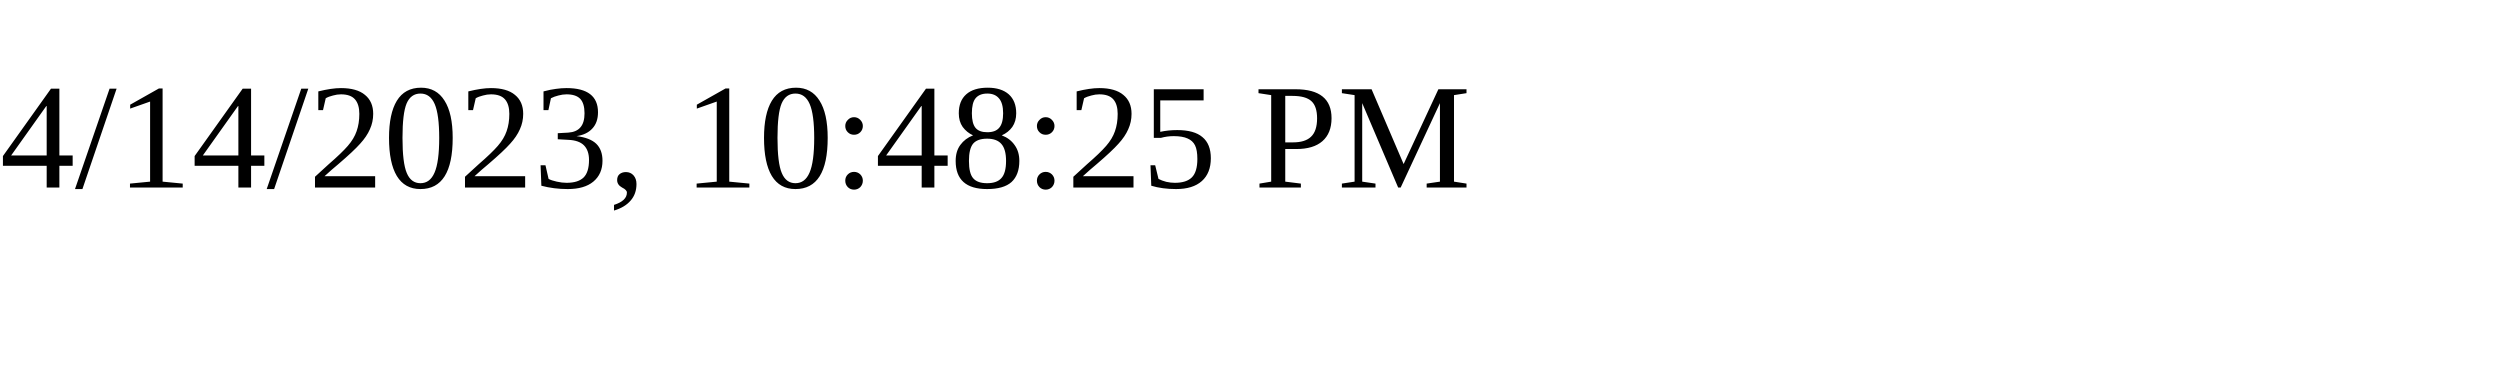
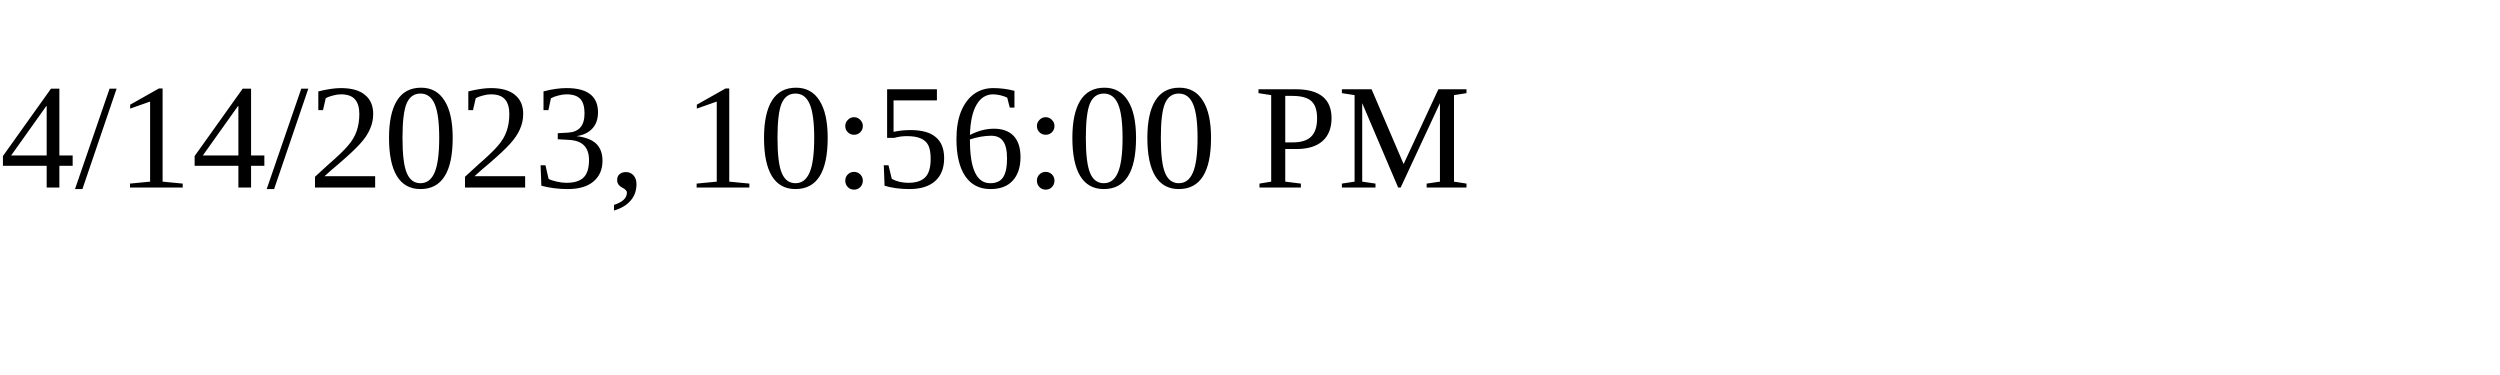
<svg xmlns="http://www.w3.org/2000/svg" height="30" width="200">
-   <text x="0" y="15">4/14/2023, 10:48:25 PM</text>
+   <text x="0" y="15">4/14/2023, 10:56:00 PM</text>
</svg>
